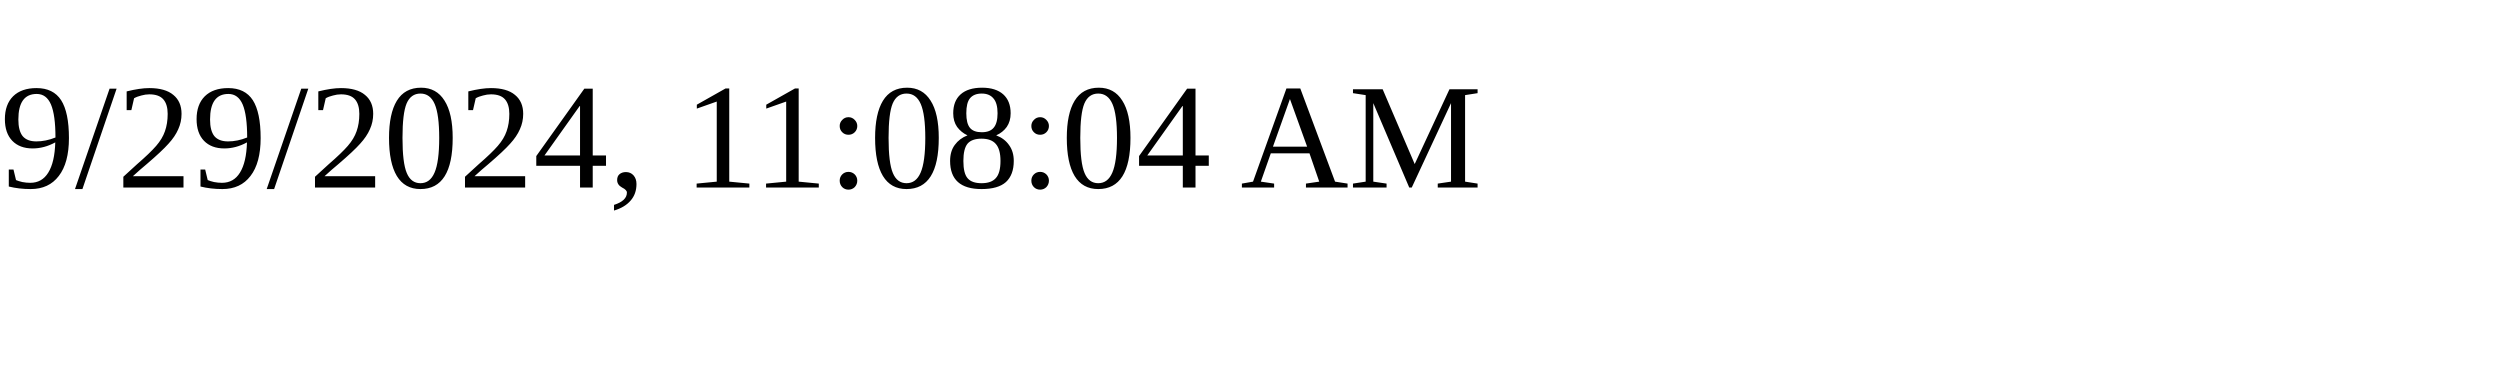
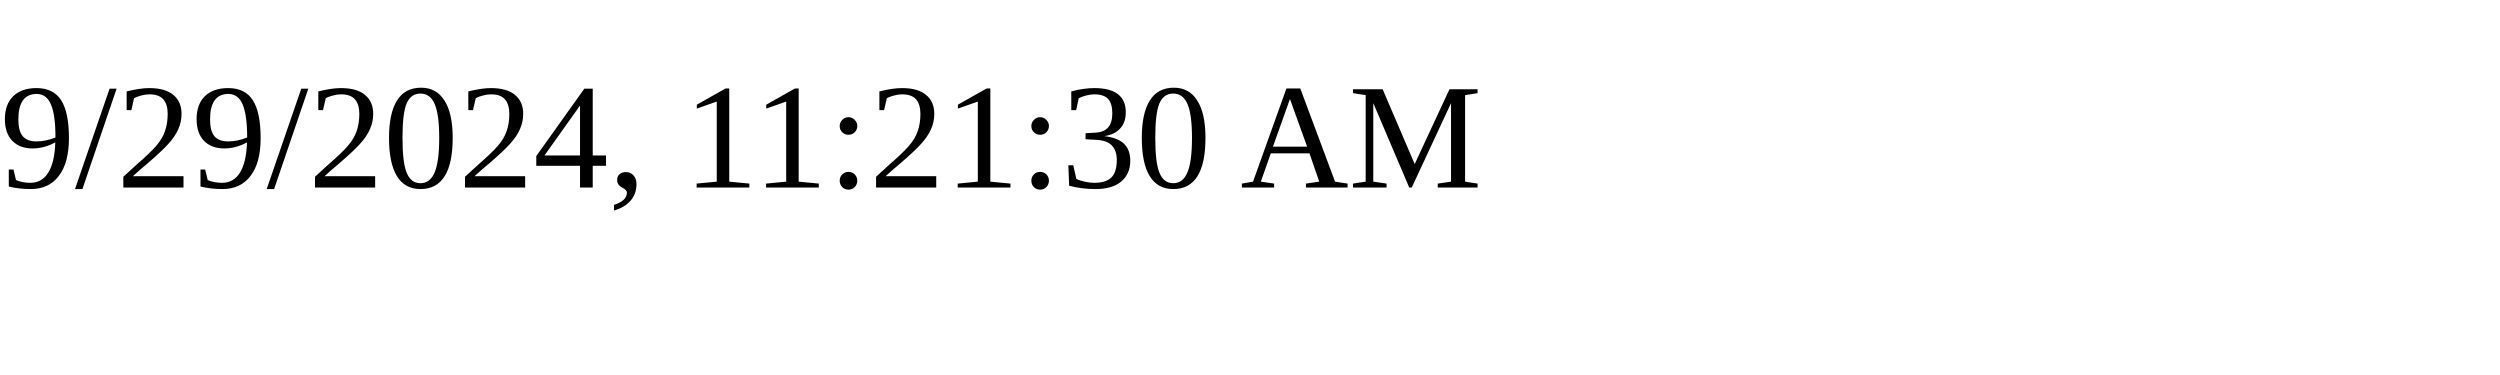
<svg xmlns="http://www.w3.org/2000/svg" height="30" width="200">
-   <text x="0" y="15">9/29/2024, 11:08:04 AM</text>
+   <text x="0" y="15">9/29/2024, 11:21:30 AM</text>
</svg>
